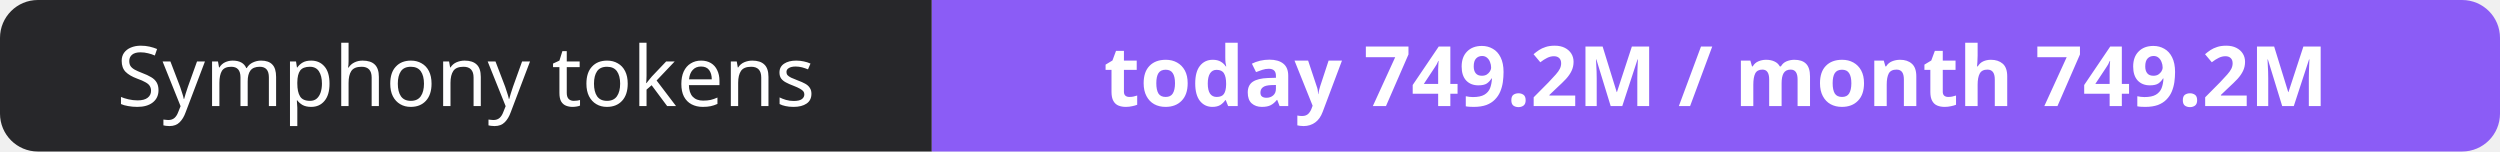
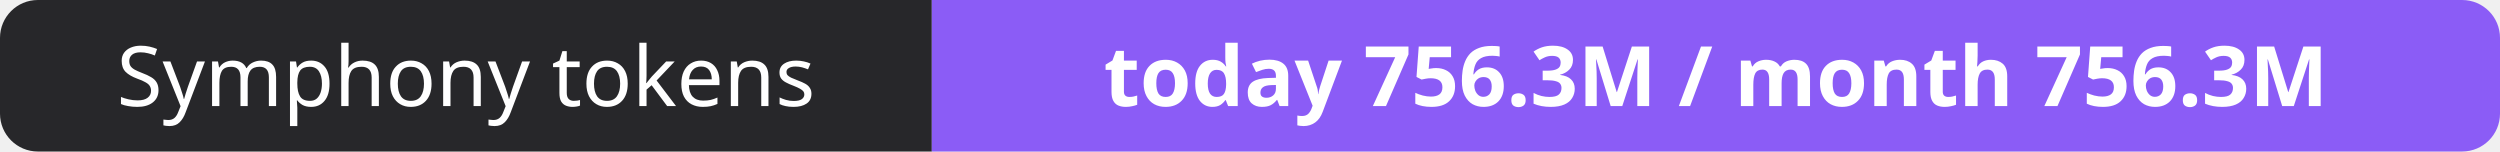
- <svg xmlns="http://www.w3.org/2000/svg" width="330" height="20" role="img" aria-label="Symphony tokens: today 749.2M / month 749.2M">
+ <svg xmlns="http://www.w3.org/2000/svg" width="330" height="20" role="img" aria-label="Symphony tokens: today 756.3M / month 756.3M">
  <clipPath id="r">
    <rect width="330" height="20" rx="5" fill="#fff" />
  </clipPath>
  <g clip-path="url(#r)">
    <rect width="123" height="20" fill="#27272a" />
    <rect x="123" width="207" height="20" fill="#8b5cf6" />
  </g>
  <g fill="#fff" text-anchor="middle" font-family="Verdana,Geneva,sans-serif" font-size="11">
    <text x="61.5" y="14">Symphony tokens</text>
-     <text x="226.5" y="14" font-weight="700">today 749.2M / month 749.2M</text>
+     <text x="226.5" y="14" font-weight="700">today 756.3M / month 756.3M</text>
  </g>
</svg>
